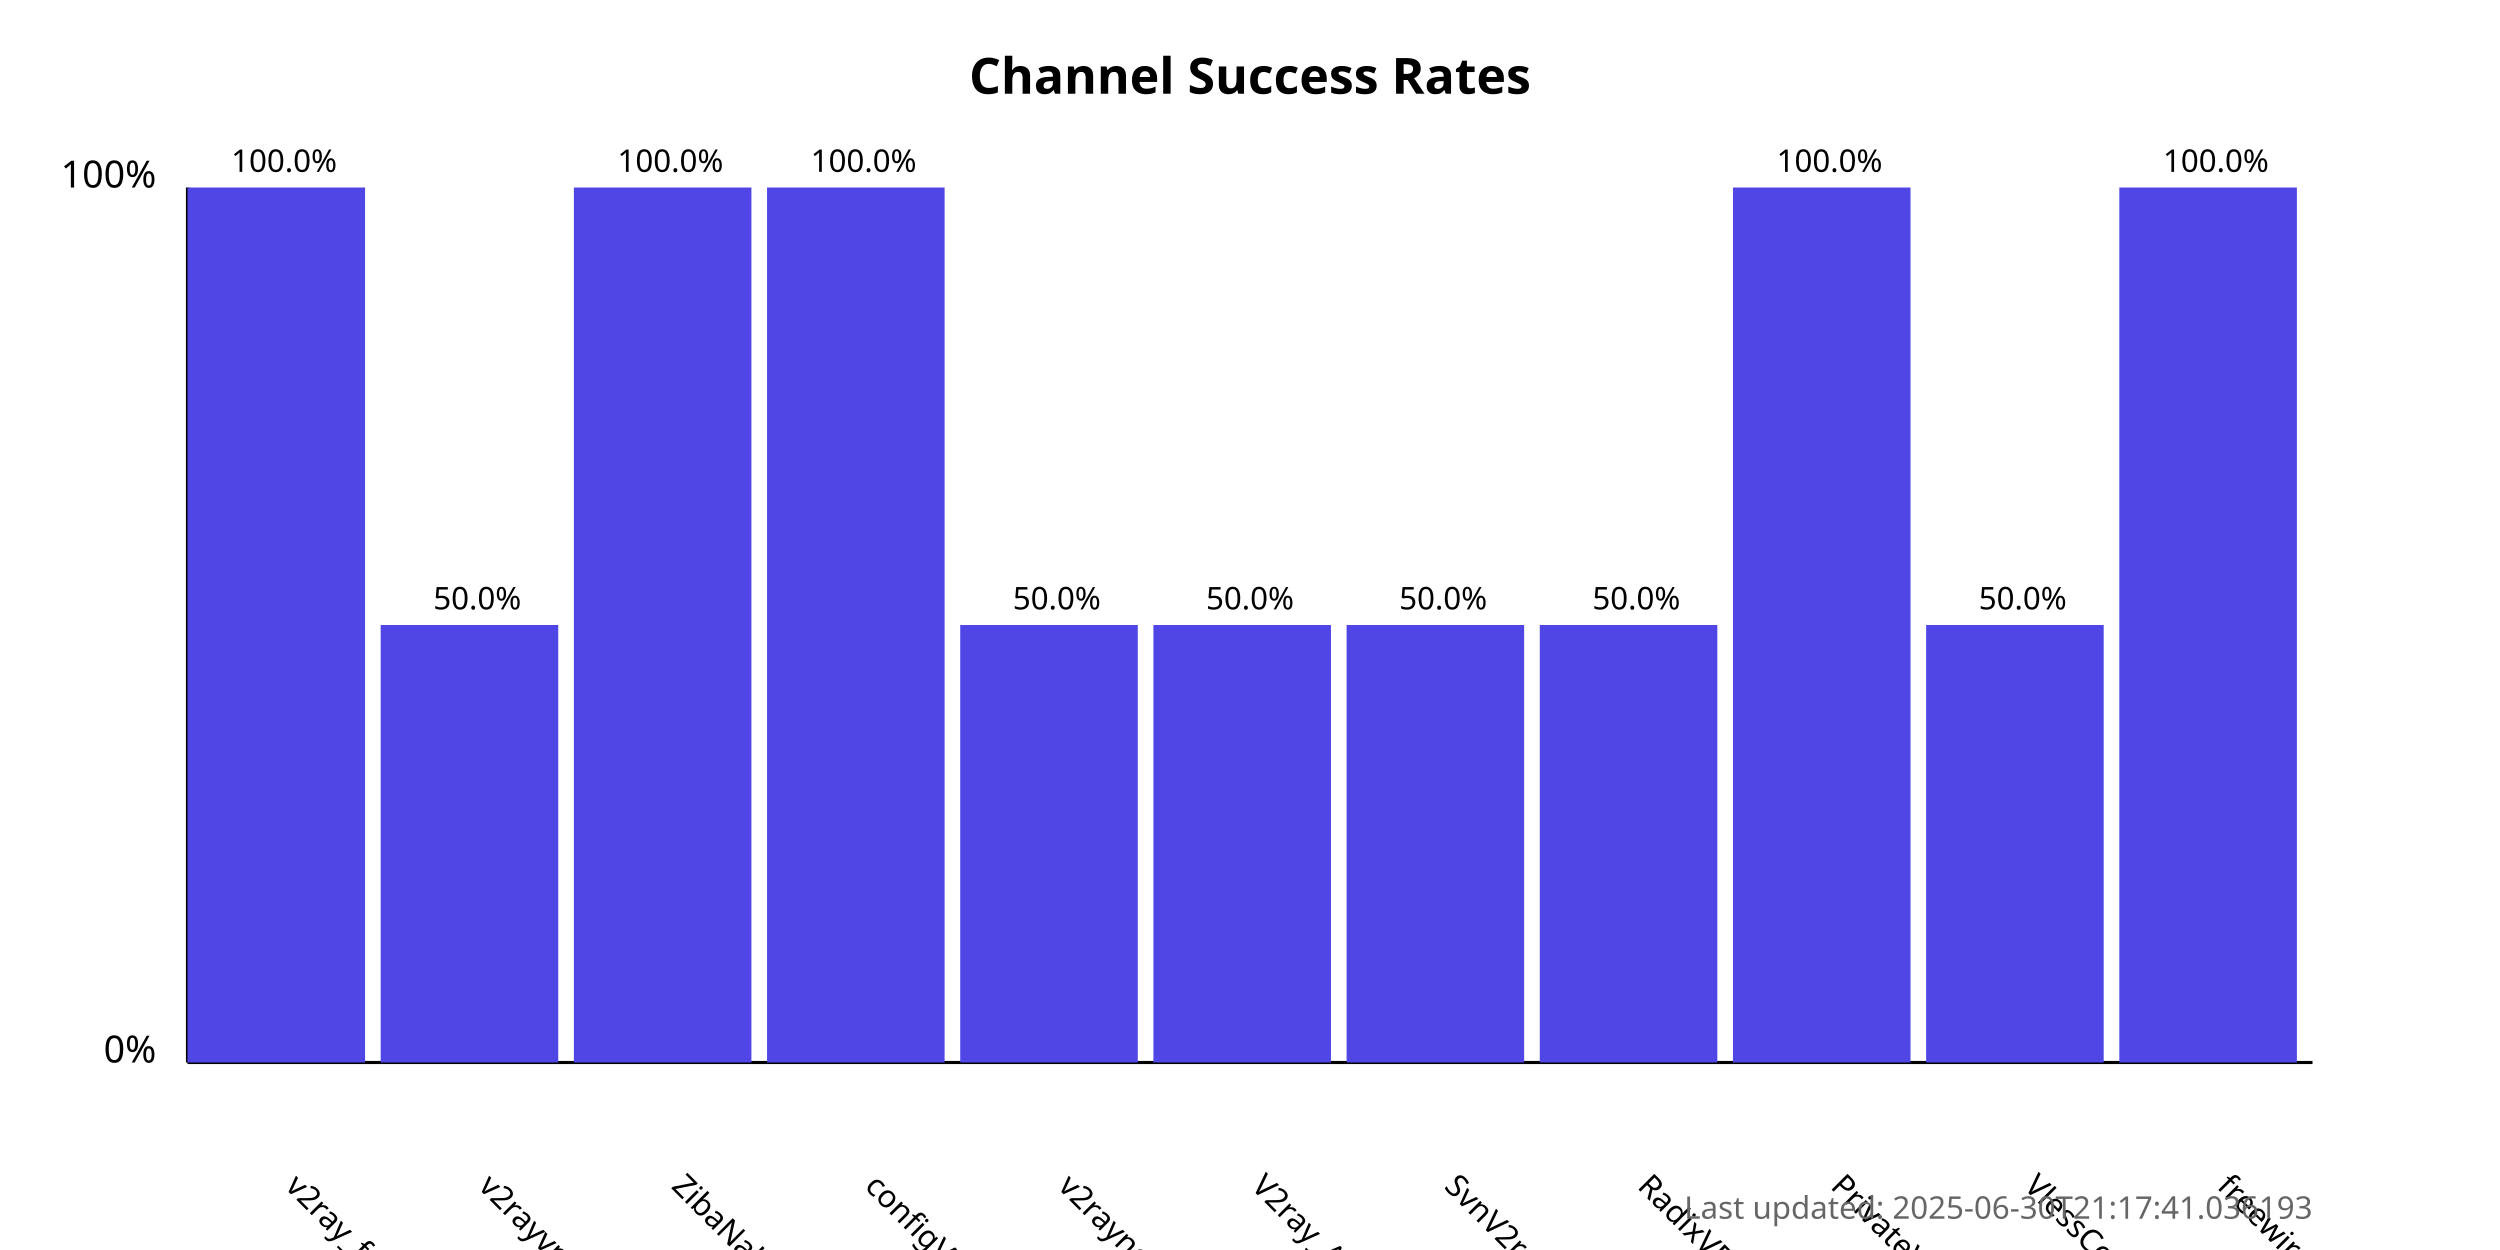
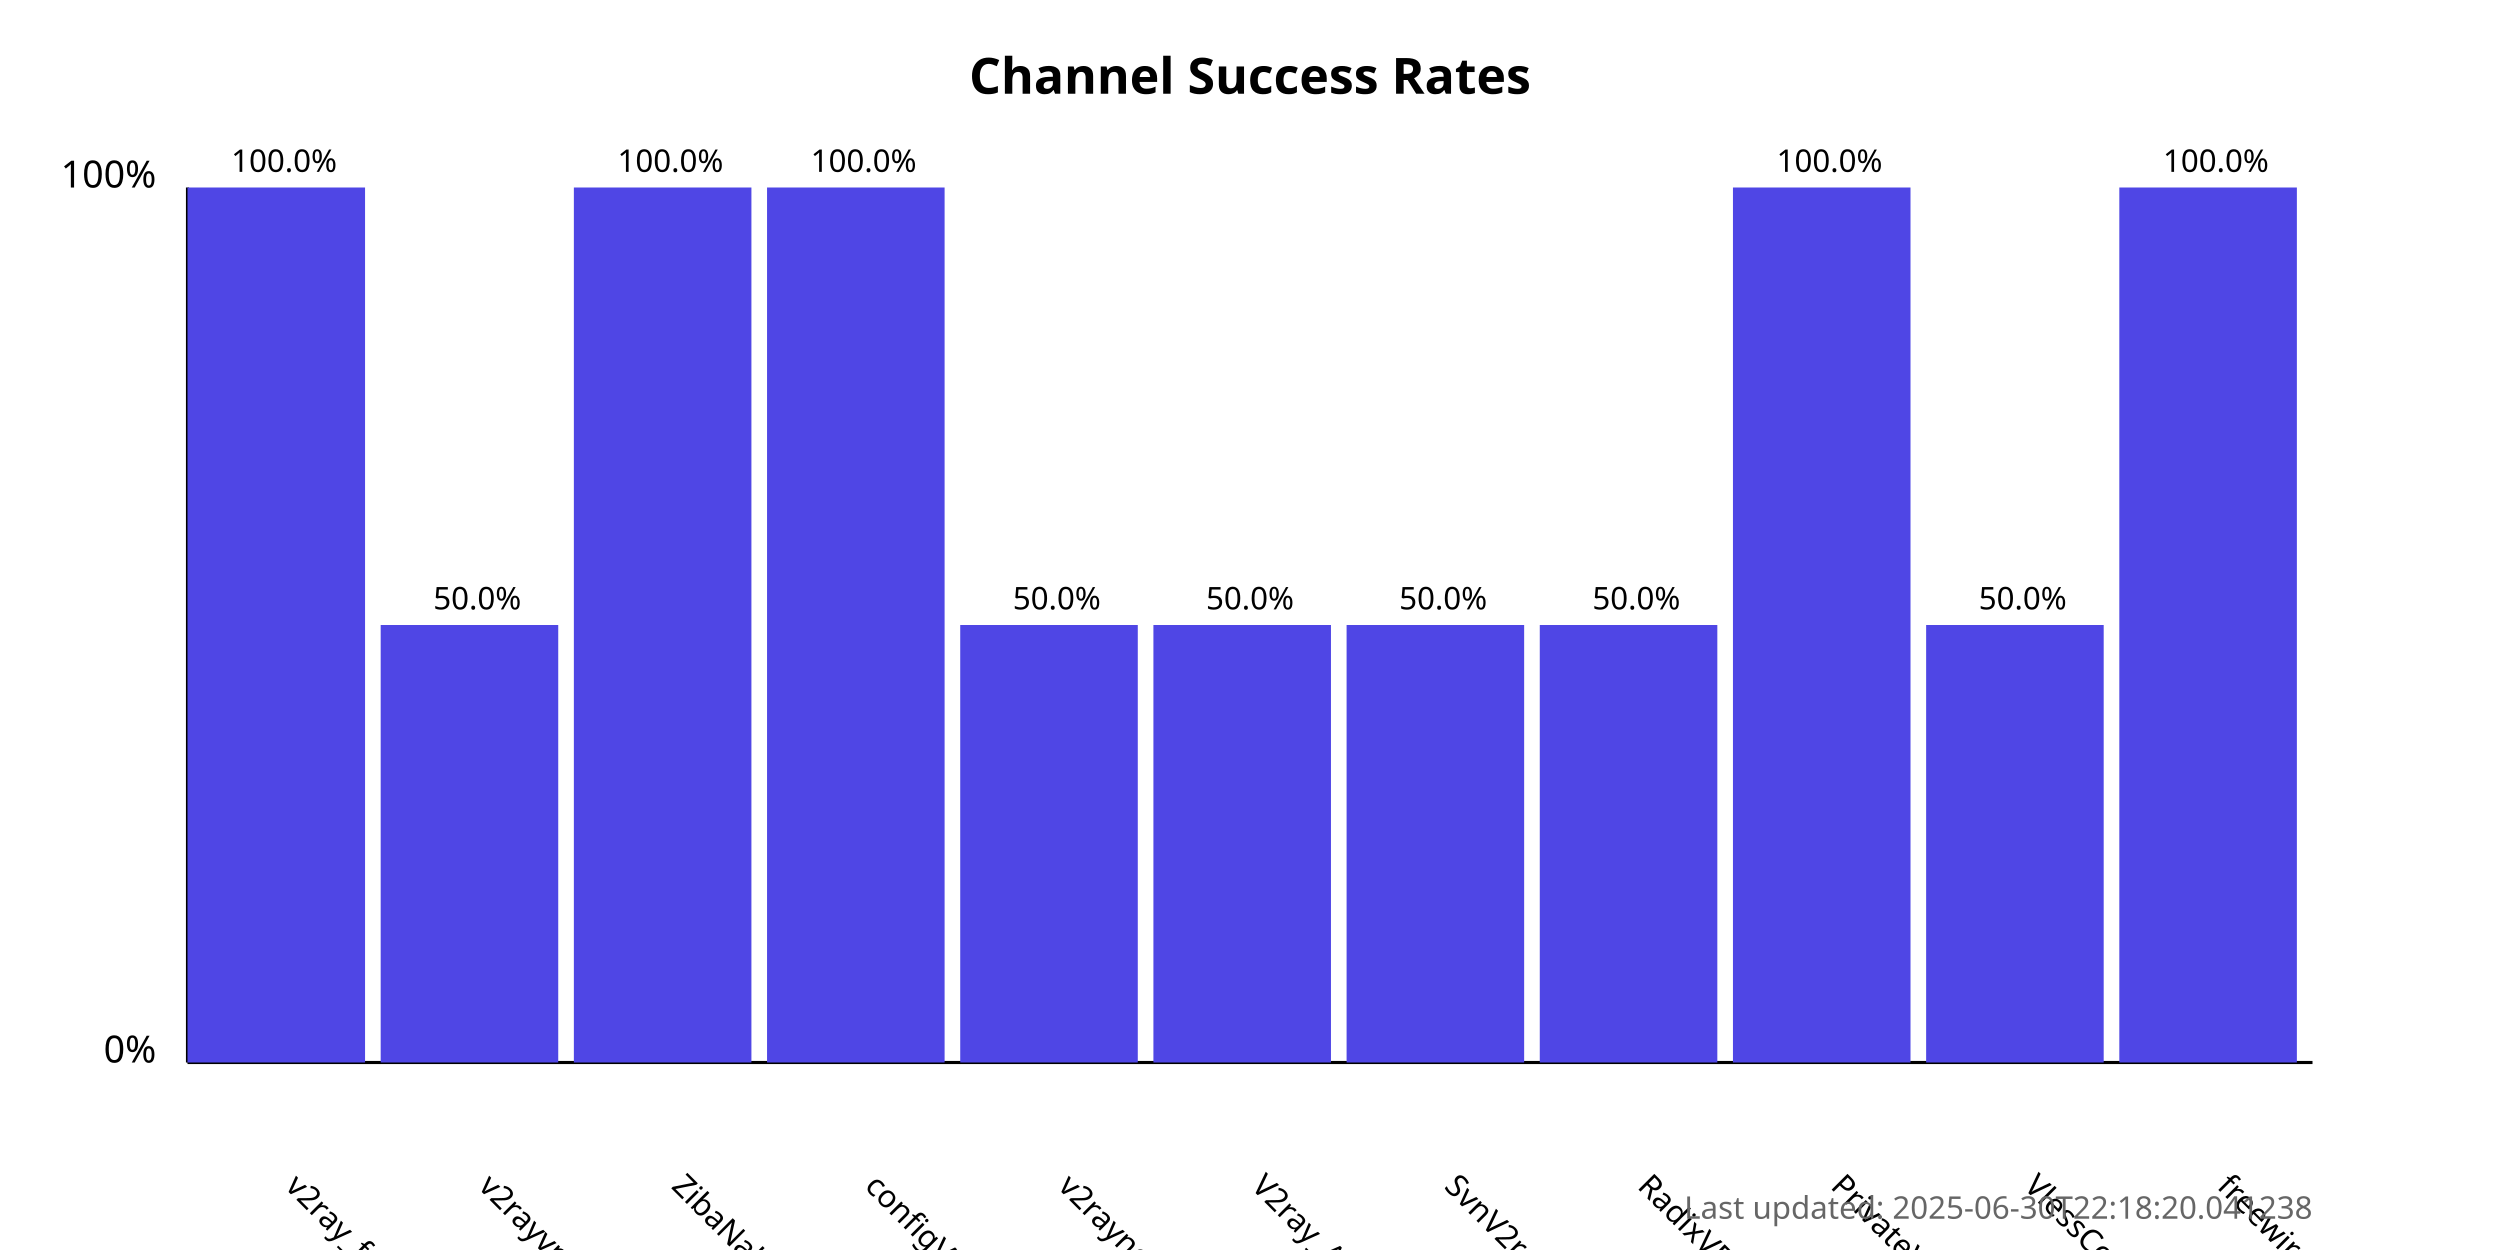
<svg xmlns="http://www.w3.org/2000/svg" width="800" height="400">
  <style>
            .chart-title { font: bold 16px sans-serif; }
            .axis-label { font: 12px sans-serif; }
            .tick-label { font: 10px sans-serif; }
            .bar { fill: #4f46e5; }
            .bar:hover { fill: #6366f1; }
            .timestamp { font: 10px sans-serif; fill: #666; }
        </style>
  <text x="400.0" y="30" text-anchor="middle" class="chart-title">
            Channel Success Rates
        </text>
  <line x1="60" y1="340" x2="60" y2="60" stroke="black" stroke-width="1" />
  <line x1="60" y1="340" x2="740" y2="340" stroke="black" stroke-width="1" />
  <text x="50" y="340" text-anchor="end" class="axis-label">0%</text>
  <text x="50" y="60" text-anchor="end" class="axis-label">100%</text>
  <g>
    <rect x="60" y="60.0" width="56.818" height="280.0" class="bar" />
    <text x="90.909" y="380" transform="rotate(45, 90.90909, 380)" text-anchor="start" class="tick-label">
                v2ray_free_conf
            </text>
    <text x="90.909" y="55.0" text-anchor="middle" class="tick-label">
                100.0%
            </text>
  </g>
  <g>
    <rect x="121.818" y="200.0" width="56.818" height="140.0" class="bar" />
    <text x="152.727" y="380" transform="rotate(45, 152.7273, 380)" text-anchor="start" class="tick-label">
                v2rayvpno
            </text>
    <text x="152.727" y="195.0" text-anchor="middle" class="tick-label">
                50.0%
            </text>
  </g>
  <g>
    <rect x="183.636" y="60.0" width="56.818" height="280.0" class="bar" />
    <text x="214.545" y="380" transform="rotate(45, 214.5455, 380)" text-anchor="start" class="tick-label">
                ZibaNabz
            </text>
    <text x="214.545" y="55.0" text-anchor="middle" class="tick-label">
                100.0%
            </text>
  </g>
  <g>
    <rect x="245.455" y="60.0" width="56.818" height="280.0" class="bar" />
    <text x="276.364" y="380" transform="rotate(45, 276.3636, 380)" text-anchor="start" class="tick-label">
                configV2rayForFree
            </text>
    <text x="276.364" y="55.0" text-anchor="middle" class="tick-label">
                100.0%
            </text>
  </g>
  <g>
    <rect x="307.273" y="200.0" width="56.818" height="140.0" class="bar" />
    <text x="338.182" y="380" transform="rotate(45, 338.1818, 380)" text-anchor="start" class="tick-label">
                v2rayngvpn
            </text>
    <text x="338.182" y="195.0" text-anchor="middle" class="tick-label">
                50.0%
            </text>
  </g>
  <g>
    <rect x="369.091" y="200.0" width="56.818" height="140.0" class="bar" />
    <text x="400.0" y="380" transform="rotate(45, 400.0, 380)" text-anchor="start" class="tick-label">
                V2ray_Alpha
            </text>
    <text x="400.0" y="195.0" text-anchor="middle" class="tick-label">
                50.0%
            </text>
  </g>
  <g>
    <rect x="430.909" y="200.0" width="56.818" height="140.0" class="bar" />
    <text x="461.818" y="380" transform="rotate(45, 461.8182, 380)" text-anchor="start" class="tick-label">
                SvnV2ray
            </text>
    <text x="461.818" y="195.0" text-anchor="middle" class="tick-label">
                50.0%
            </text>
  </g>
  <g>
    <rect x="492.727" y="200.0" width="56.818" height="140.0" class="bar" />
    <text x="523.636" y="380" transform="rotate(45, 523.6364, 380)" text-anchor="start" class="tick-label">
                RadixVPN
            </text>
    <text x="523.636" y="195.0" text-anchor="middle" class="tick-label">
                50.0%
            </text>
  </g>
  <g>
    <rect x="554.545" y="60.0" width="56.818" height="280.0" class="bar" />
    <text x="585.455" y="380" transform="rotate(45, 585.4545, 380)" text-anchor="start" class="tick-label">
                PrivateVPNs
            </text>
    <text x="585.455" y="55.0" text-anchor="middle" class="tick-label">
                100.0%
            </text>
  </g>
  <g>
    <rect x="616.364" y="200.0" width="56.818" height="140.0" class="bar" />
    <text x="647.273" y="380" transform="rotate(45, 647.2727, 380)" text-anchor="start" class="tick-label">
                VlessConfig
            </text>
    <text x="647.273" y="195.0" text-anchor="middle" class="tick-label">
                50.0%
            </text>
  </g>
  <g>
    <rect x="678.182" y="60.0" width="56.818" height="280.0" class="bar" />
    <text x="709.091" y="380" transform="rotate(45, 709.0909, 380)" text-anchor="start" class="tick-label">
                freewireguard
            </text>
    <text x="709.091" y="55.0" text-anchor="middle" class="tick-label">
                100.0%
            </text>
  </g>
  <text x="740" y="390" text-anchor="end" class="timestamp">
-             Last updated: 2025-06-30T21:17:41.036193
+             Last updated: 2025-06-30T22:18:20.041238
        </text>
</svg>
